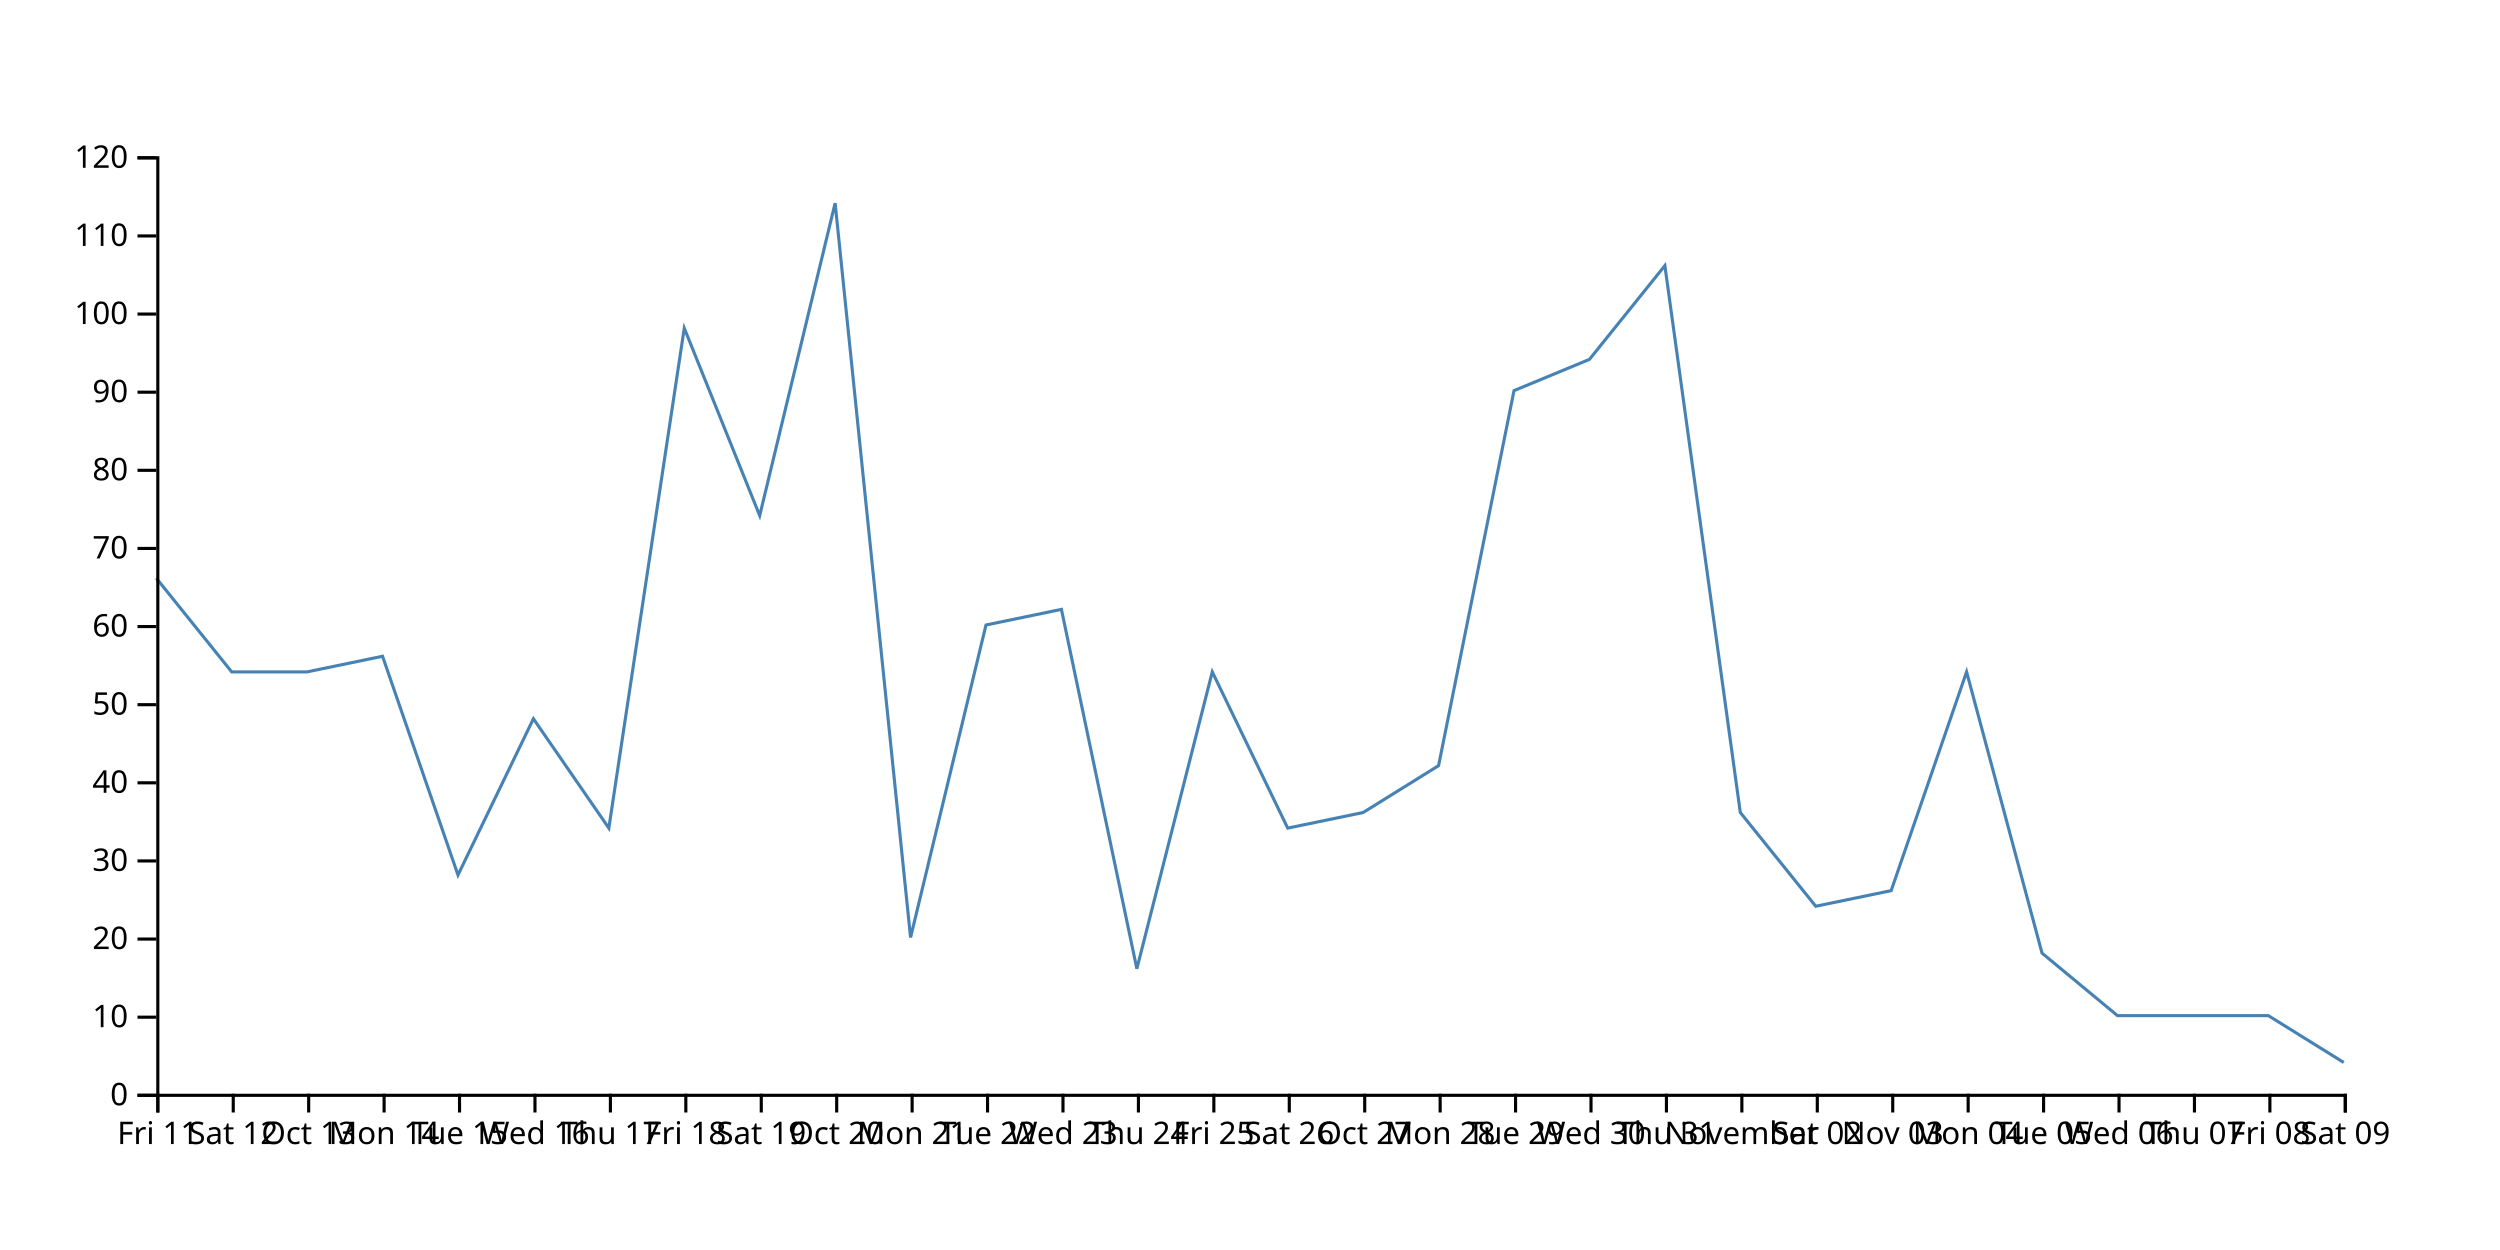
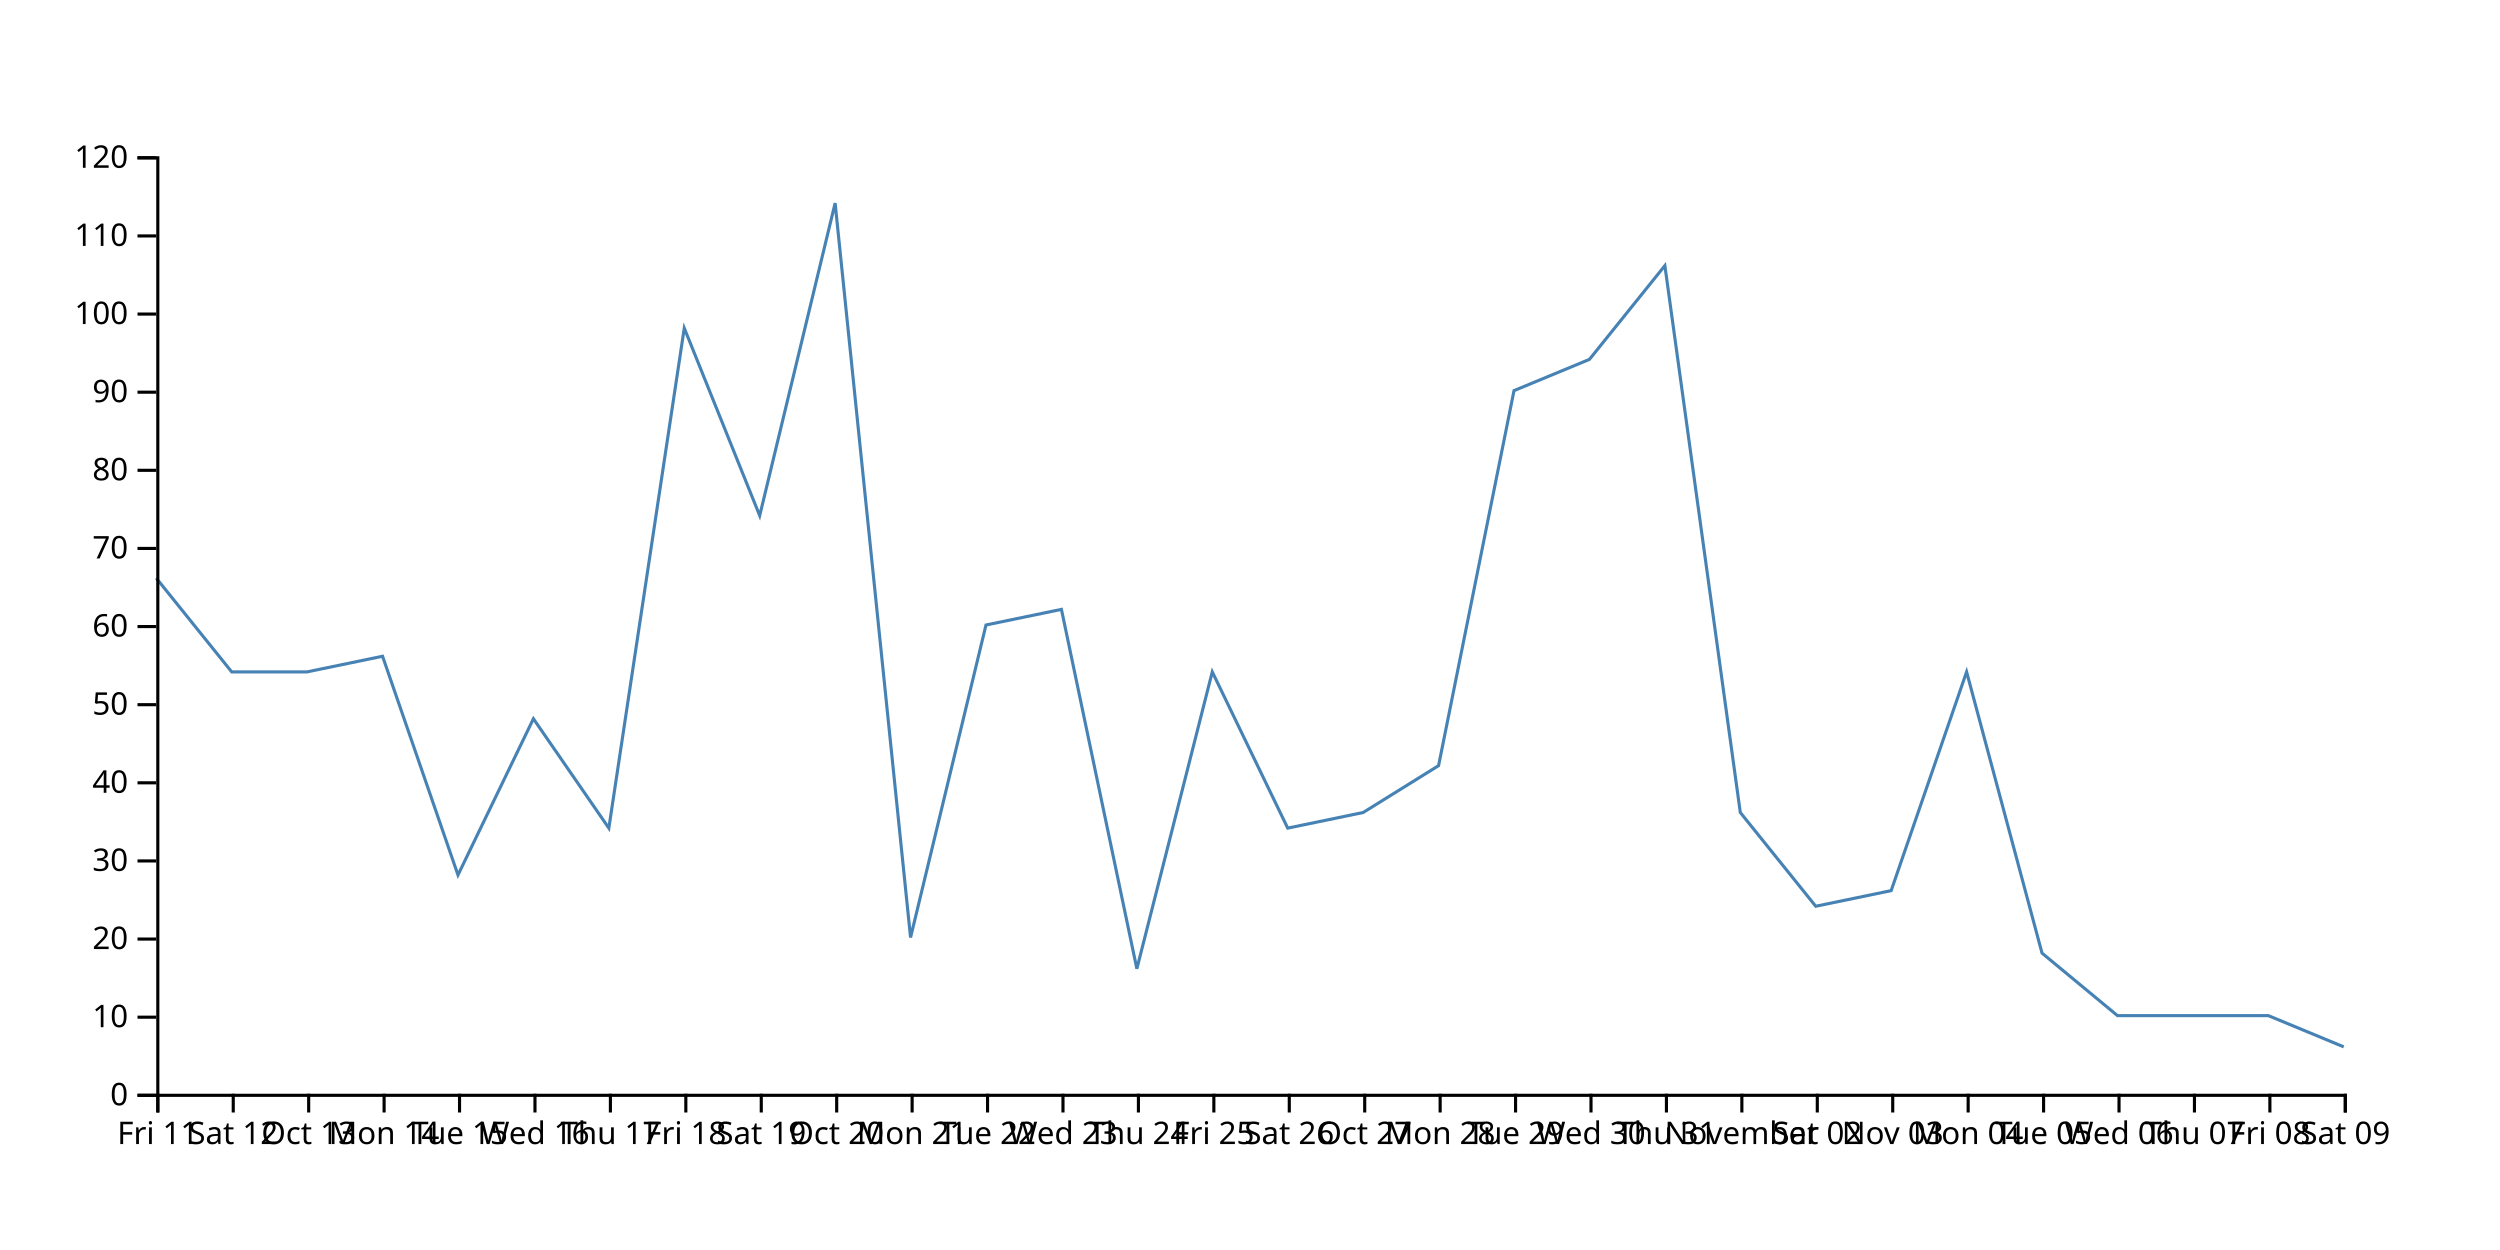
<svg xmlns="http://www.w3.org/2000/svg" width="800" height="400">
-   <path d="M750,340L725.862,325L701.724,325L677.586,325L653.448,305L629.31,215L605.172,285L581.034,290L556.897,260L532.759,85L508.621,115L484.483,125L460.345,245L436.207,260L412.069,265L387.931,215L363.793,310L339.655,195L315.517,200L291.379,300L267.241,65L243.103,165L218.966,105L194.828,265L170.69,230L146.552,280L122.414,210L98.276,215L74.138,215L50,185" fill="none" stroke="steelblue" />
+   <path d="M750,335L725.862,325L701.724,325L677.586,325L653.448,305L629.31,215L605.172,285L581.034,290L556.897,260L532.759,85L508.621,115L484.483,125L460.345,245L436.207,260L412.069,265L387.931,215L363.793,310L339.655,195L315.517,200L291.379,300L267.241,65L243.103,165L218.966,105L194.828,265L170.69,230L146.552,280L122.414,210L98.276,215L74.138,215L50,185" fill="none" stroke="steelblue" />
  <g transform="translate(0,350)" fill="none" font-size="10" font-family="sans-serif" text-anchor="middle">
    <path class="domain" stroke="currentColor" d="M50.5,6V0.5H750.5V6" />
    <g class="tick" opacity="1" transform="translate(50.5,0)">
      <line stroke="currentColor" y2="6" />
      <text fill="currentColor" y="9" dy="0.71em">Fri 11</text>
    </g>
    <g class="tick" opacity="1" transform="translate(74.63793,0)">
      <line stroke="currentColor" y2="6" />
      <text fill="currentColor" y="9" dy="0.71em">Sat 12</text>
    </g>
    <g class="tick" opacity="1" transform="translate(98.77586,0)">
      <line stroke="currentColor" y2="6" />
      <text fill="currentColor" y="9" dy="0.71em">Oct 13</text>
    </g>
    <g class="tick" opacity="1" transform="translate(122.9138,0)">
      <line stroke="currentColor" y2="6" />
      <text fill="currentColor" y="9" dy="0.71em">Mon 14</text>
    </g>
    <g class="tick" opacity="1" transform="translate(147.0517,0)">
      <line stroke="currentColor" y2="6" />
      <text fill="currentColor" y="9" dy="0.71em">Tue 15</text>
    </g>
    <g class="tick" opacity="1" transform="translate(171.1897,0)">
      <line stroke="currentColor" y2="6" />
      <text fill="currentColor" y="9" dy="0.71em">Wed 16</text>
    </g>
    <g class="tick" opacity="1" transform="translate(195.3276,0)">
      <line stroke="currentColor" y2="6" />
      <text fill="currentColor" y="9" dy="0.71em">Thu 17</text>
    </g>
    <g class="tick" opacity="1" transform="translate(219.4655,0)">
      <line stroke="currentColor" y2="6" />
      <text fill="currentColor" y="9" dy="0.71em">Fri 18</text>
    </g>
    <g class="tick" opacity="1" transform="translate(243.6034,0)">
      <line stroke="currentColor" y2="6" />
      <text fill="currentColor" y="9" dy="0.71em">Sat 19</text>
    </g>
    <g class="tick" opacity="1" transform="translate(267.7414,0)">
      <line stroke="currentColor" y2="6" />
      <text fill="currentColor" y="9" dy="0.71em">Oct 20</text>
    </g>
    <g class="tick" opacity="1" transform="translate(291.8793,0)">
      <line stroke="currentColor" y2="6" />
      <text fill="currentColor" y="9" dy="0.71em">Mon 21</text>
    </g>
    <g class="tick" opacity="1" transform="translate(316.0172,0)">
      <line stroke="currentColor" y2="6" />
      <text fill="currentColor" y="9" dy="0.71em">Tue 22</text>
    </g>
    <g class="tick" opacity="1" transform="translate(340.1552,0)">
      <line stroke="currentColor" y2="6" />
      <text fill="currentColor" y="9" dy="0.71em">Wed 23</text>
    </g>
    <g class="tick" opacity="1" transform="translate(364.2931,0)">
      <line stroke="currentColor" y2="6" />
      <text fill="currentColor" y="9" dy="0.71em">Thu 24</text>
    </g>
    <g class="tick" opacity="1" transform="translate(388.431,0)">
      <line stroke="currentColor" y2="6" />
      <text fill="currentColor" y="9" dy="0.71em">Fri 25</text>
    </g>
    <g class="tick" opacity="1" transform="translate(412.569,0)">
      <line stroke="currentColor" y2="6" />
      <text fill="currentColor" y="9" dy="0.71em">Sat 26</text>
    </g>
    <g class="tick" opacity="1" transform="translate(436.7069,0)">
      <line stroke="currentColor" y2="6" />
      <text fill="currentColor" y="9" dy="0.71em">Oct 27</text>
    </g>
    <g class="tick" opacity="1" transform="translate(460.8448,0)">
      <line stroke="currentColor" y2="6" />
      <text fill="currentColor" y="9" dy="0.71em">Mon 28</text>
    </g>
    <g class="tick" opacity="1" transform="translate(484.9828,0)">
      <line stroke="currentColor" y2="6" />
      <text fill="currentColor" y="9" dy="0.71em">Tue 29</text>
    </g>
    <g class="tick" opacity="1" transform="translate(509.1207,0)">
      <line stroke="currentColor" y2="6" />
      <text fill="currentColor" y="9" dy="0.71em">Wed 30</text>
    </g>
    <g class="tick" opacity="1" transform="translate(533.2586,0)">
      <line stroke="currentColor" y2="6" />
      <text fill="currentColor" y="9" dy="0.71em">Thu 31</text>
    </g>
    <g class="tick" opacity="1" transform="translate(557.3966,0)">
      <line stroke="currentColor" y2="6" />
      <text fill="currentColor" y="9" dy="0.71em">November</text>
    </g>
    <g class="tick" opacity="1" transform="translate(581.5345,0)">
      <line stroke="currentColor" y2="6" />
      <text fill="currentColor" y="9" dy="0.71em">Sat 02</text>
    </g>
    <g class="tick" opacity="1" transform="translate(605.6724,0)">
      <line stroke="currentColor" y2="6" />
      <text fill="currentColor" y="9" dy="0.71em">Nov 03</text>
    </g>
    <g class="tick" opacity="1" transform="translate(629.8103,0)">
      <line stroke="currentColor" y2="6" />
      <text fill="currentColor" y="9" dy="0.71em">Mon 04</text>
    </g>
    <g class="tick" opacity="1" transform="translate(653.9483,0)">
      <line stroke="currentColor" y2="6" />
      <text fill="currentColor" y="9" dy="0.71em">Tue 05</text>
    </g>
    <g class="tick" opacity="1" transform="translate(678.0862,0)">
      <line stroke="currentColor" y2="6" />
      <text fill="currentColor" y="9" dy="0.71em">Wed 06</text>
    </g>
    <g class="tick" opacity="1" transform="translate(702.2241,0)">
      <line stroke="currentColor" y2="6" />
      <text fill="currentColor" y="9" dy="0.71em">Thu 07</text>
    </g>
    <g class="tick" opacity="1" transform="translate(726.3621,0)">
      <line stroke="currentColor" y2="6" />
      <text fill="currentColor" y="9" dy="0.71em">Fri 08</text>
    </g>
    <g class="tick" opacity="1" transform="translate(750.5,0)">
      <line stroke="currentColor" y2="6" />
      <text fill="currentColor" y="9" dy="0.71em">Sat 09</text>
    </g>
  </g>
  <g transform="translate(50,0)" fill="none" font-size="10" font-family="sans-serif" text-anchor="end">
    <path class="domain" stroke="currentColor" d="M-6,350.5H0.5V50.5H-6" />
    <g class="tick" opacity="1" transform="translate(0,350.5)">
      <line stroke="currentColor" x2="-6" />
      <text fill="currentColor" x="-9" dy="0.32em">0</text>
    </g>
    <g class="tick" opacity="1" transform="translate(0,325.5)">
      <line stroke="currentColor" x2="-6" />
      <text fill="currentColor" x="-9" dy="0.32em">10</text>
    </g>
    <g class="tick" opacity="1" transform="translate(0,300.5)">
      <line stroke="currentColor" x2="-6" />
      <text fill="currentColor" x="-9" dy="0.32em">20</text>
    </g>
    <g class="tick" opacity="1" transform="translate(0,275.5)">
      <line stroke="currentColor" x2="-6" />
      <text fill="currentColor" x="-9" dy="0.32em">30</text>
    </g>
    <g class="tick" opacity="1" transform="translate(0,250.5)">
      <line stroke="currentColor" x2="-6" />
      <text fill="currentColor" x="-9" dy="0.32em">40</text>
    </g>
    <g class="tick" opacity="1" transform="translate(0,225.5)">
      <line stroke="currentColor" x2="-6" />
      <text fill="currentColor" x="-9" dy="0.32em">50</text>
    </g>
    <g class="tick" opacity="1" transform="translate(0,200.5)">
      <line stroke="currentColor" x2="-6" />
      <text fill="currentColor" x="-9" dy="0.32em">60</text>
    </g>
    <g class="tick" opacity="1" transform="translate(0,175.5)">
      <line stroke="currentColor" x2="-6" />
      <text fill="currentColor" x="-9" dy="0.32em">70</text>
    </g>
    <g class="tick" opacity="1" transform="translate(0,150.5)">
      <line stroke="currentColor" x2="-6" />
      <text fill="currentColor" x="-9" dy="0.32em">80</text>
    </g>
    <g class="tick" opacity="1" transform="translate(0,125.5)">
      <line stroke="currentColor" x2="-6" />
      <text fill="currentColor" x="-9" dy="0.32em">90</text>
    </g>
    <g class="tick" opacity="1" transform="translate(0,100.5)">
      <line stroke="currentColor" x2="-6" />
      <text fill="currentColor" x="-9" dy="0.32em">100</text>
    </g>
    <g class="tick" opacity="1" transform="translate(0,75.5)">
      <line stroke="currentColor" x2="-6" />
      <text fill="currentColor" x="-9" dy="0.32em">110</text>
    </g>
    <g class="tick" opacity="1" transform="translate(0,50.5)">
      <line stroke="currentColor" x2="-6" />
      <text fill="currentColor" x="-9" dy="0.32em">120</text>
    </g>
  </g>
</svg>
